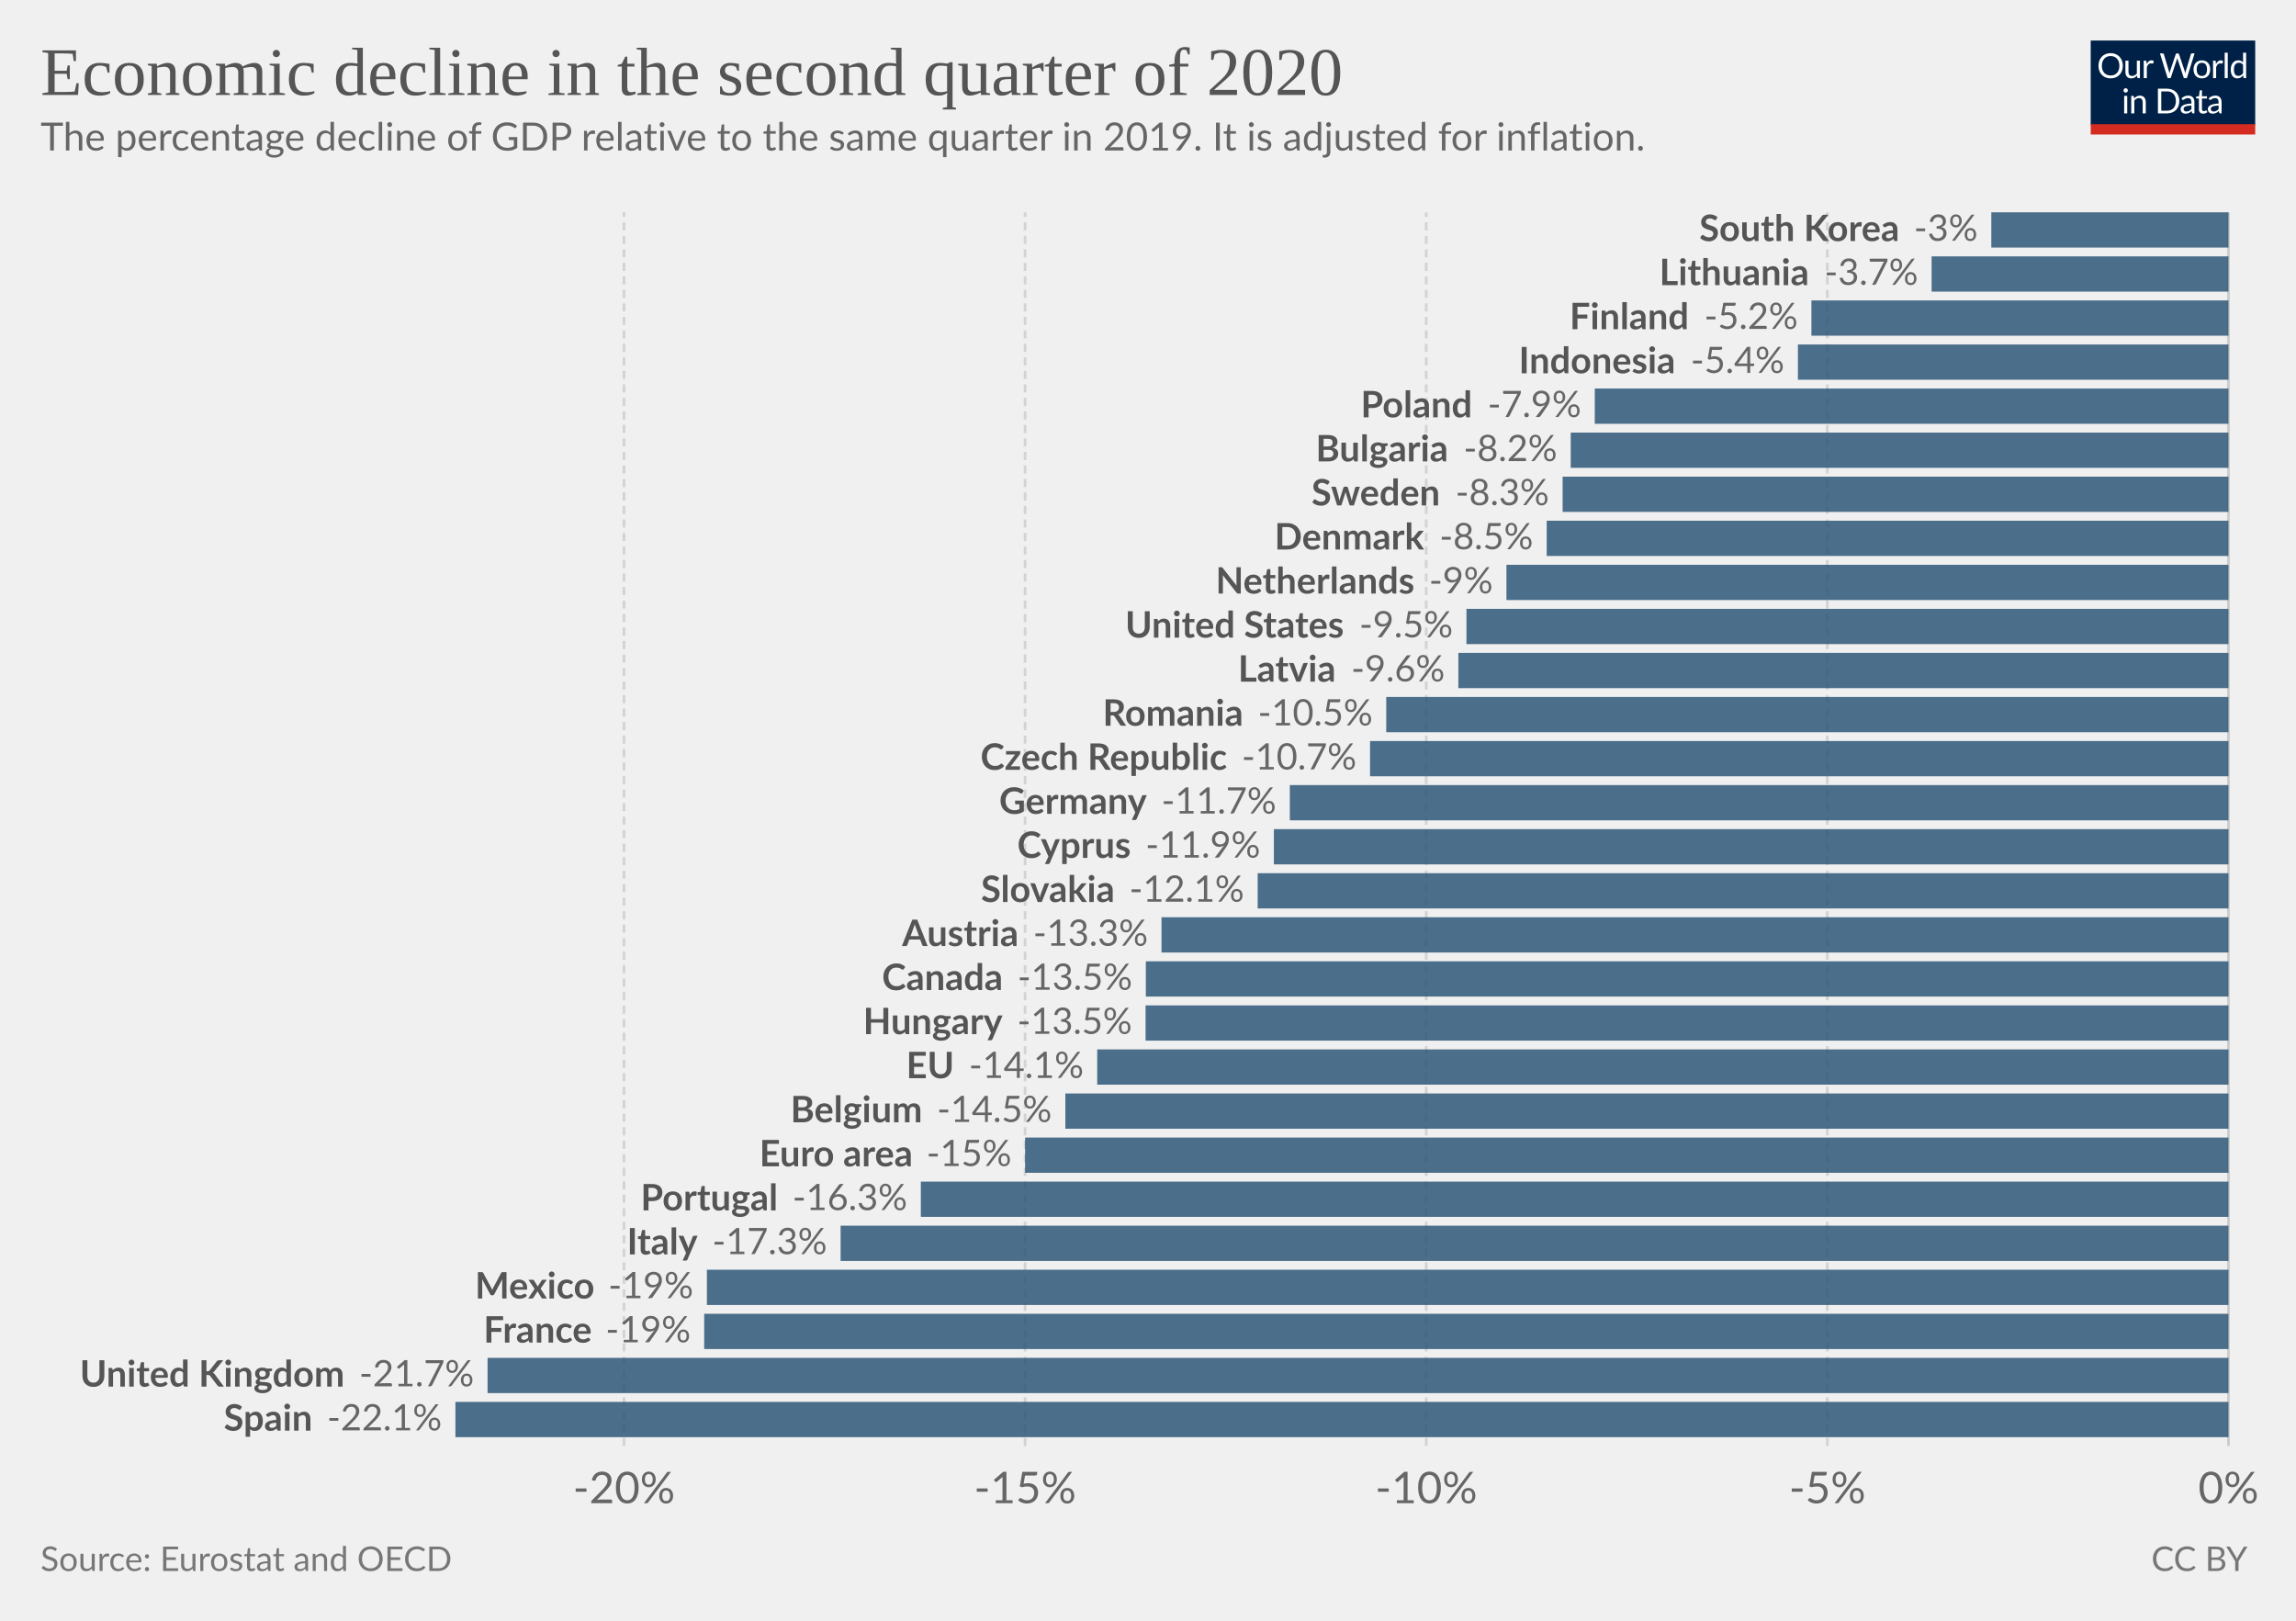
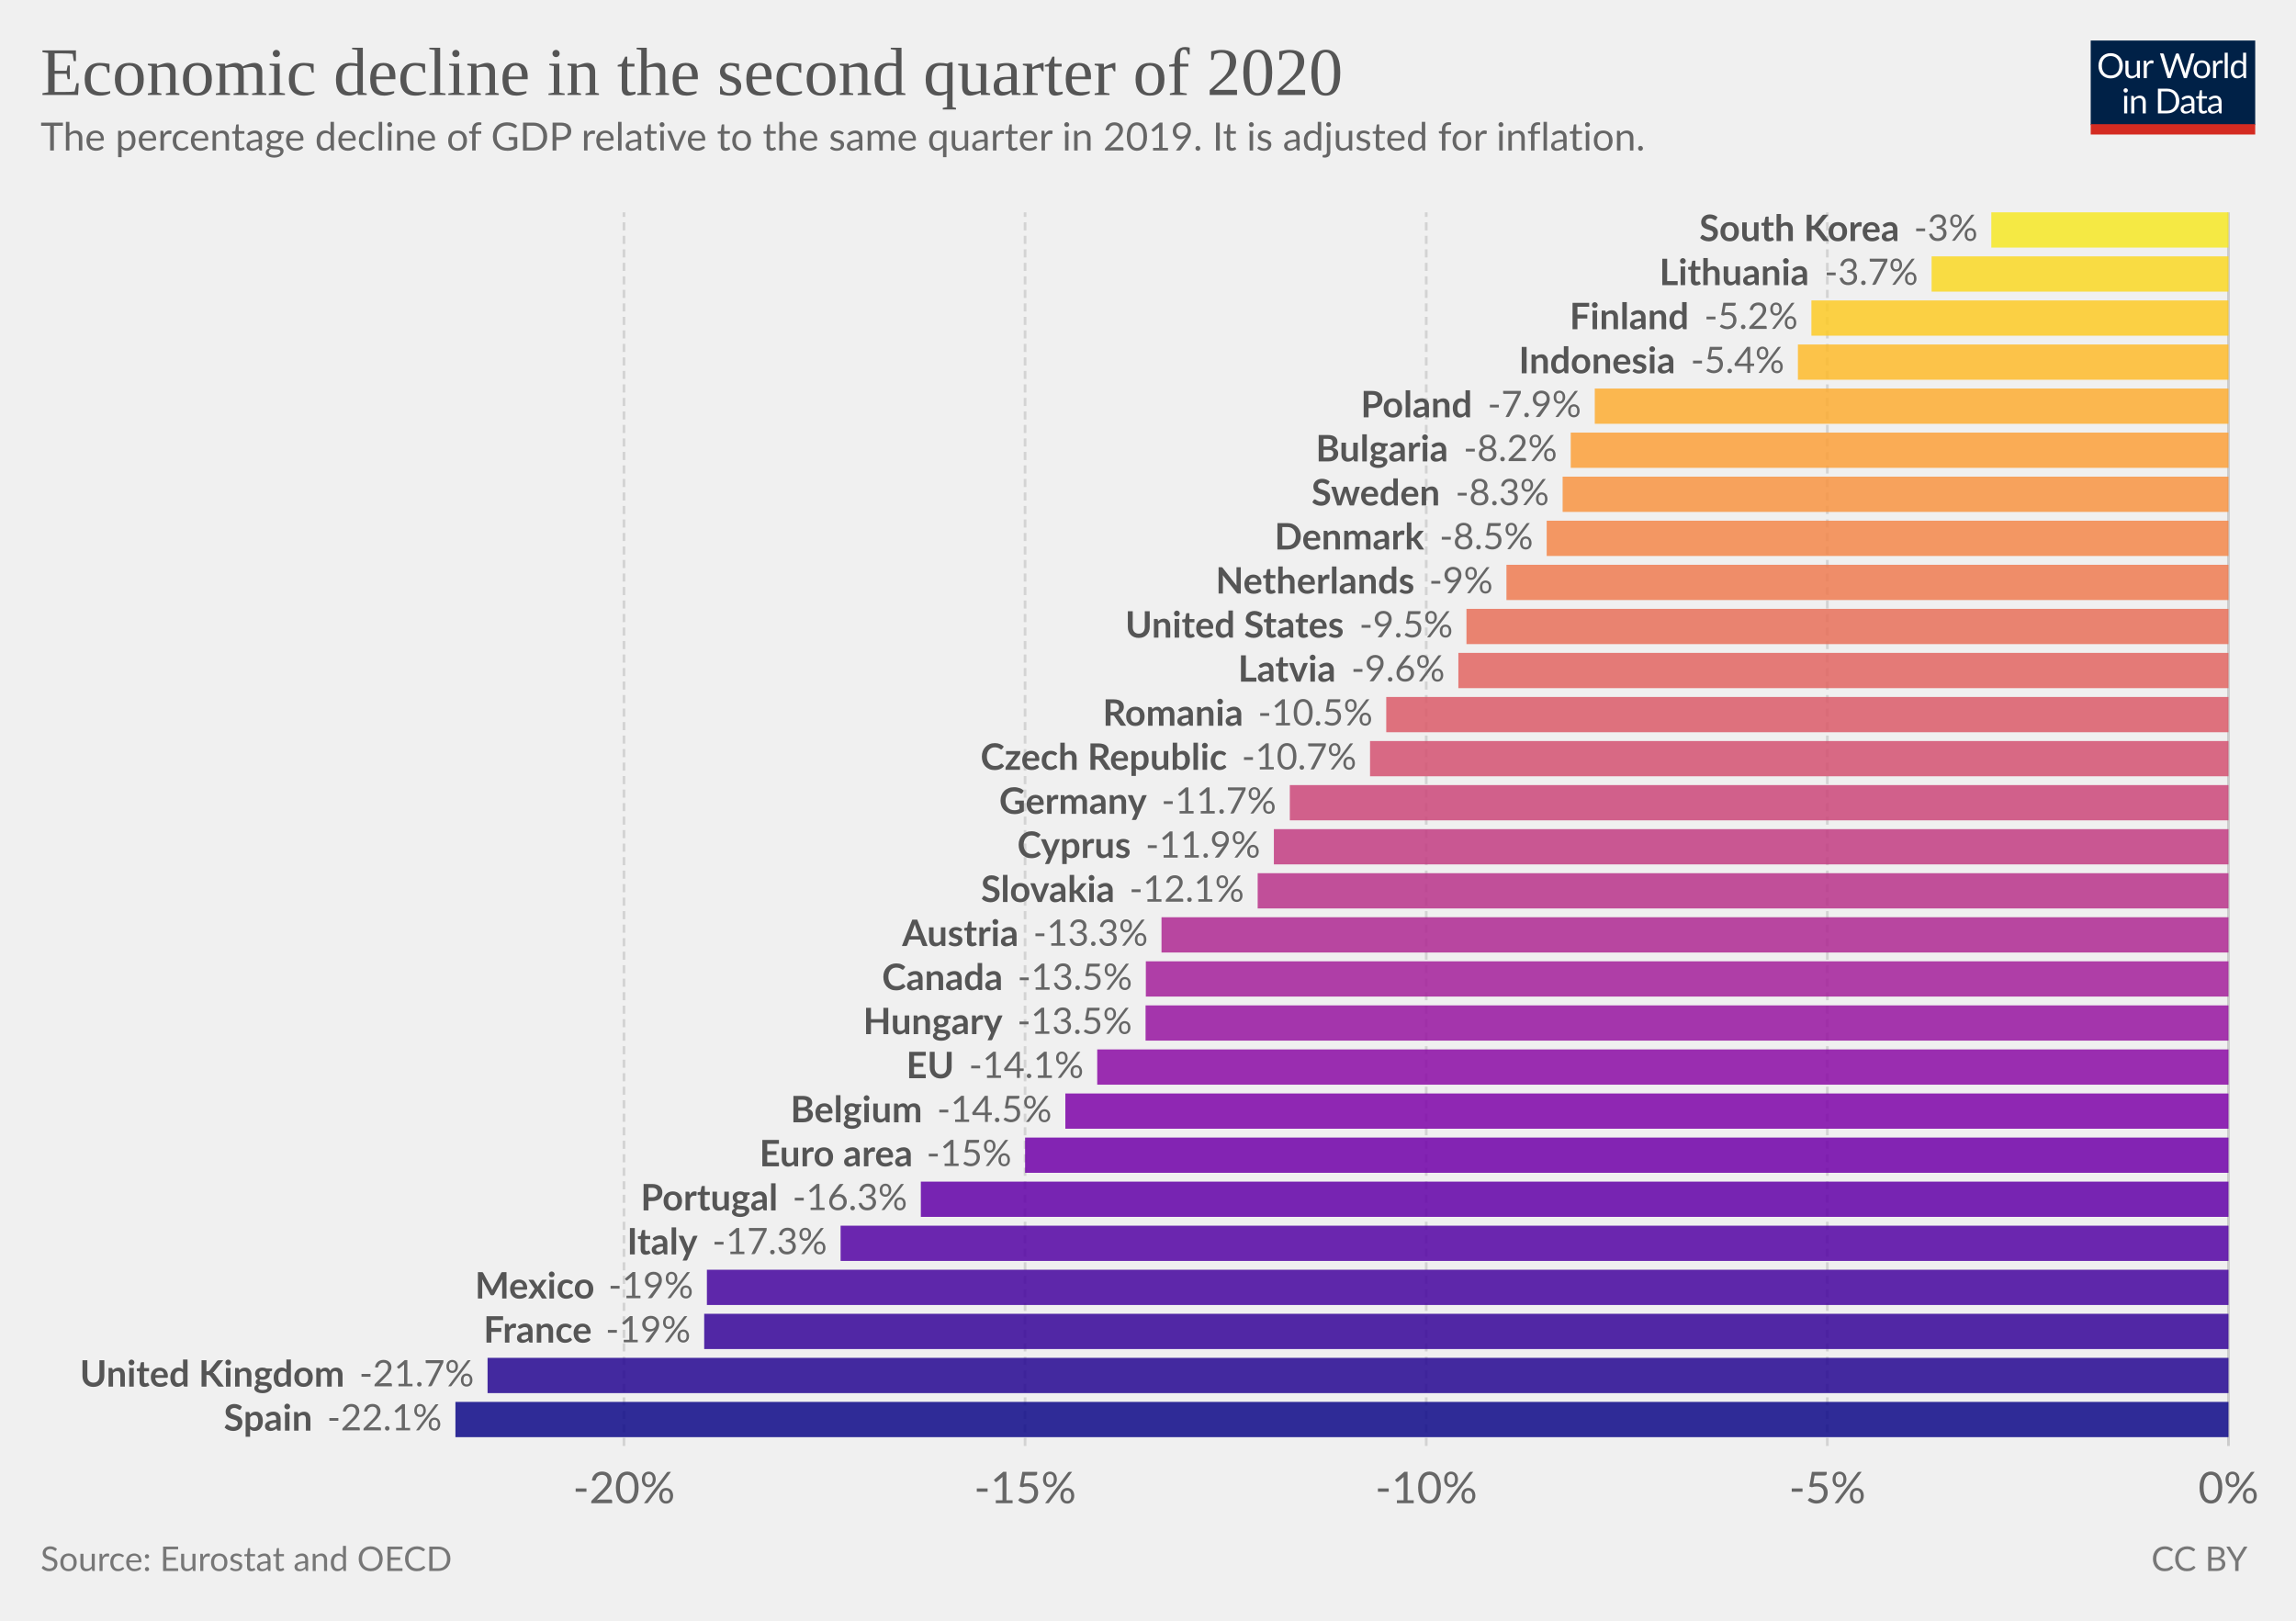
<svg xmlns="http://www.w3.org/2000/svg" version="1.1" style="background-color:#fff;-webkit-font-smoothing:antialiased" width="850" height="600" viewBox="0 0 850 600" font-family="Lato,'Helvetica Neue',Helvetica,Arial,sans-serif" font-size="18" text-rendering="optimizeLegibility">
  <g class="HeaderView">
    <g transform="matrix(.29 0 0 .29 774 15)">
      <svg width="210" height="120" viewBox="0 0 210 120" fill="none">
        <g clip-path="url(#clip0)">
          <path d="M0 0h210v107.89H0V0z" fill="#002147" />
          <path d="M40.98 32.25c0 2.36-.38 4.53-1.12 6.51a14.26 14.26 0 01-8.1 8.4c-1.9.78-4.02 1.17-6.34 1.17a16.6 16.6 0 01-6.33-1.17 14.31 14.31 0 01-8.08-8.4 18.29 18.29 0 01-1.12-6.51c0-2.36.38-4.53 1.12-6.5a14.32 14.32 0 018.07-8.44c1.92-.8 4.03-1.19 6.34-1.19 2.32 0 4.43.4 6.34 1.19 1.92.8 3.56 1.9 4.93 3.34a14.87 14.87 0 013.17 5.1 18.1 18.1 0 011.12 6.5zm-4.38 0c0-1.94-.26-3.68-.8-5.22a10.91 10.91 0 00-2.24-3.89 9.68 9.68 0 00-3.52-2.46 11.95 11.95 0 00-4.62-.86c-1.68 0-3.21.28-4.6.86a9.88 9.88 0 00-3.54 2.46 10.91 10.91 0 00-2.24 3.9c-.53 1.53-.8 3.27-.8 5.2 0 1.94.27 3.68.8 5.22a11.17 11.17 0 002.24 3.9 10.01 10.01 0 003.55 2.44c1.38.56 2.9.83 4.6.83 1.7 0 3.24-.27 4.61-.83a9.8 9.8 0 003.52-2.44 11.17 11.17 0 002.25-3.9c.53-1.54.8-3.28.8-5.21zm26.22-6.54V48H60.5c-.56 0-.9-.27-1.05-.81l-.31-2.4a12.45 12.45 0 01-3.26 2.6c-1.2.64-2.58.96-4.13.96-1.22 0-2.3-.2-3.24-.6a6.52 6.52 0 01-2.33-1.7 7.37 7.37 0 01-1.43-2.67c-.3-1.04-.46-2.2-.46-3.45V25.7h3.91v14.22c0 1.68.38 2.99 1.15 3.91.77.93 1.96 1.39 3.54 1.39 1.16 0 2.24-.27 3.23-.82a10.42 10.42 0 002.8-2.28V25.7h3.91zm8.61 4.47a9.94 9.94 0 012.6-3.56 5.64 5.64 0 013.76-1.3c.47 0 .92.05 1.34.15.44.1.83.27 1.17.49l-.3 2.92c-.09.37-.3.55-.66.55-.2 0-.5-.04-.9-.13a6.21 6.21 0 00-3.24.18c-.54.2-1.03.5-1.47.92-.42.4-.81.9-1.17 1.5-.33.58-.64 1.26-.92 2.02V48H67.7V25.71h2.25c.42 0 .72.08.88.25.16.16.27.44.33.83l.26 3.39zm61.16-13.7L122.75 48h-3.82l-7.99-24.05a21.95 21.95 0 01-.42-1.58 38.36 38.36 0 01-.44 1.58L102.05 48h-3.83L88.4 16.47h3.54c.38 0 .7.1.95.29.26.2.43.43.5.73l6.52 21.9c.1.4.2.83.28 1.28.1.46.2.94.29 1.46l.3-1.46c.12-.47.25-.9.38-1.27l7.41-21.91c.1-.25.26-.48.51-.69.27-.22.58-.33.95-.33h1.23c.38 0 .69.1.92.29.24.2.41.43.53.73l7.4 21.9a28.4 28.4 0 01.68 2.62 29.52 29.52 0 01.52-2.61l6.54-21.91c.07-.27.23-.5.48-.7.27-.21.58-.32.95-.32h3.32zm9.35 8.88c1.63 0 3.1.27 4.4.82a9.43 9.43 0 015.46 5.94c.5 1.4.74 2.98.74 4.73 0 1.76-.25 3.34-.74 4.75a9.43 9.43 0 01-5.46 5.92c-1.3.52-2.77.79-4.4.79-1.64 0-3.12-.27-4.44-.8a9.42 9.42 0 01-3.35-2.3c-.92-1-1.63-2.2-2.13-3.61-.49-1.41-.73-3-.73-4.75s.24-3.33.73-4.73c.5-1.43 1.2-2.64 2.13-3.63a9.4 9.4 0 013.35-2.31c1.32-.55 2.8-.82 4.44-.82zm0 19.89c2.2 0 3.84-.73 4.93-2.2 1.08-1.48 1.63-3.54 1.63-6.18 0-2.66-.55-4.72-1.63-6.2-1.09-1.49-2.73-2.23-4.93-2.23-1.12 0-2.09.2-2.93.57a5.7 5.7 0 00-2.06 1.65 7.5 7.5 0 00-1.24 2.67c-.26 1.04-.4 2.22-.4 3.54 0 2.64.55 4.7 1.64 6.18 1.1 1.47 2.76 2.2 4.99 2.2zm17.97-15.07a9.94 9.94 0 012.6-3.56 5.64 5.64 0 013.76-1.3c.47 0 .91.05 1.34.15.44.1.83.27 1.16.49l-.28 2.92c-.09.37-.31.55-.66.55-.2 0-.5-.04-.9-.13a6.2 6.2 0 00-3.24.18c-.54.2-1.03.5-1.47.92-.43.4-.82.9-1.17 1.5a13.1 13.1 0 00-.92 2.02V48h-3.94V25.71h2.24c.43 0 .72.08.88.25.17.16.28.44.33.83l.27 3.39zm15.04-14.59V48h-3.92V15.6h3.92zm19.55 15.43a6.22 6.22 0 00-2.38-2.05 6.7 6.7 0 00-2.86-.6c-2.07 0-3.66.75-4.77 2.23-1.12 1.48-1.68 3.6-1.68 6.33 0 1.46.13 2.7.38 3.74a7.29 7.29 0 001.1 2.56 4.35 4.35 0 001.78 1.45c.7.3 1.5.46 2.4.46 1.29 0 2.41-.3 3.36-.88a9.6 9.6 0 002.67-2.49V31.02zm3.91-15.43V48h-2.33c-.56 0-.9-.27-1.06-.81l-.35-2.71a12.13 12.13 0 01-3.25 2.77 8.28 8.28 0 01-4.23 1.06 7.31 7.31 0 01-6.14-2.9c-.73-.96-1.3-2.15-1.69-3.57a18.35 18.35 0 01.07-9.48 11.29 11.29 0 011.89-3.7 8.7 8.7 0 017.06-3.34 7.96 7.96 0 016.12 2.62V15.59h3.91zM46.61 70.71V93H42.7V70.71h3.91zm.84-7c0 .39-.08.75-.24 1.09a2.81 2.81 0 01-1.52 1.47 2.67 2.67 0 01-2.16 0 2.9 2.9 0 01-1.45-1.47 2.67 2.67 0 010-2.16c.15-.35.35-.65.6-.9.25-.27.53-.47.85-.62a2.67 2.67 0 012.16 0c.35.15.65.35.9.62.27.25.47.55.62.9.16.34.24.7.24 1.08zm7.97 10.24c.49-.54 1-1.04 1.54-1.48a9.85 9.85 0 013.66-1.84 8.96 8.96 0 015.43.35c.94.4 1.72.97 2.33 1.71a7.36 7.36 0 011.43 2.67c.32 1.04.49 2.19.49 3.45V93h-3.94V78.81c0-1.69-.4-3-1.17-3.92-.76-.93-1.93-1.4-3.5-1.4a6.6 6.6 0 00-3.25.83c-1 .56-1.92 1.31-2.77 2.27V93h-3.94V70.71h2.35c.56 0 .9.28 1.04.82l.3 2.42zm57.7 3.3c0 2.36-.37 4.5-1.11 6.44a14.3 14.3 0 01-3.17 4.98 14.1 14.1 0 01-4.93 3.2c-1.9.76-4.02 1.13-6.33 1.13H85.8V61.47h11.77c2.31 0 4.42.39 6.33 1.15a13.8 13.8 0 018.1 8.18 17.75 17.75 0 011.12 6.45zm-4.37 0c0-1.94-.26-3.67-.8-5.2a10.94 10.94 0 00-2.23-3.87 9.57 9.57 0 00-3.53-2.42 12.23 12.23 0 00-4.61-.83h-7.5v24.62h7.5c1.7 0 3.24-.28 4.61-.84a9.7 9.7 0 003.53-2.4 10.94 10.94 0 002.24-3.87c.53-1.53.8-3.26.8-5.2zm19.8 5.72c-1.8.06-3.34.2-4.62.44-1.26.22-2.3.51-3.1.88-.8.36-1.37.8-1.74 1.3-.35.5-.53 1.05-.53 1.67 0 .58.1 1.1.3 1.52a3 3 0 00.76 1.05c.34.27.73.46 1.17.6.45.11.94.17 1.45.17a7.28 7.28 0 003.5-.81 11.95 11.95 0 002.82-2.2v-4.62zm-12.65-9.11a12.73 12.73 0 013.98-2.66c1.43-.59 3-.88 4.73-.88 1.25 0 2.36.2 3.33.61a6.81 6.81 0 013.94 4.38c.33 1.04.5 2.19.5 3.43V93h-1.74a1.8 1.8 0 01-.88-.18c-.2-.13-.36-.38-.48-.74l-.44-2.12c-.59.55-1.16 1.03-1.72 1.46a9.48 9.48 0 01-3.74 1.7c-.69.15-1.46.23-2.3.23-.87 0-1.69-.12-2.45-.35a5.34 5.34 0 01-3.34-2.93 6.64 6.64 0 01-.49-2.64c0-.88.25-1.72.73-2.53a6.33 6.33 0 012.35-2.17c1.09-.63 2.5-1.15 4.25-1.54 1.75-.41 3.89-.65 6.42-.7v-1.75c0-1.73-.37-3.03-1.12-3.91-.75-.9-1.84-1.34-3.28-1.34-.97 0-1.78.12-2.44.37-.64.23-1.2.5-1.7.81l-1.23.82c-.33.23-.67.35-1 .35-.27 0-.5-.07-.69-.2a2.1 2.1 0 01-.48-.53l-.7-1.25zm27.67 19.5c-1.76 0-3.12-.5-4.07-1.48-.94-.98-1.41-2.4-1.41-4.25V74h-2.68a.9.9 0 01-.6-.2c-.16-.14-.24-.36-.24-.66v-1.56l3.65-.46.9-6.89a.9.9 0 01.29-.52.88.88 0 01.62-.22H142v7.67h6.44V74H142v13.38c0 .94.22 1.63.68 2.09.45.45 1.04.68 1.76.68a3.21 3.21 0 001.85-.53l.55-.35c.16-.12.3-.18.41-.18.2 0 .4.13.55.38l1.15 1.87a7.45 7.45 0 01-2.44 1.5c-.96.35-1.94.52-2.95.52zm19.68-10.4c-1.8.07-3.34.21-4.62.45-1.26.22-2.3.51-3.1.88-.8.36-1.37.8-1.74 1.3-.35.5-.53 1.05-.53 1.67 0 .58.1 1.1.3 1.52.18.42.44.77.76 1.05.34.27.73.46 1.17.6.45.11.94.17 1.45.17a7.3 7.3 0 003.5-.81 12.04 12.04 0 002.82-2.2v-4.62zm-12.65-9.1a12.72 12.72 0 013.99-2.66c1.42-.59 3-.88 4.72-.88 1.25 0 2.36.2 3.33.61a6.81 6.81 0 013.94 4.38c.33 1.04.5 2.19.5 3.43V93h-1.74a1.8 1.8 0 01-.88-.18c-.2-.13-.36-.38-.48-.74l-.44-2.12c-.59.55-1.16 1.03-1.72 1.46a9.48 9.48 0 01-3.74 1.7c-.69.15-1.46.23-2.3.23-.87 0-1.69-.12-2.45-.35a5.33 5.33 0 01-3.34-2.93 6.62 6.62 0 01-.49-2.64c0-.88.25-1.72.73-2.53a6.33 6.33 0 012.35-2.17c1.09-.63 2.5-1.15 4.25-1.54a31.2 31.2 0 016.42-.7v-1.75c0-1.73-.37-3.03-1.12-3.91-.75-.9-1.84-1.34-3.28-1.34-.97 0-1.78.12-2.44.37-.64.23-1.2.5-1.7.81-.46.3-.87.57-1.22.82-.34.23-.68.35-1.02.35-.26 0-.49-.07-.68-.2a1.88 1.88 0 01-.48-.53l-.7-1.25z" fill="#fff" />
          <path fill="#D42B21" d="M0 106.79h210V120H0z" />
        </g>
        <defs>
          <clipPath id="clip0">
            <path fill="#fff" d="M0 0h210v120H0z" />
          </clipPath>
        </defs>
      </svg>
    </g>
    <a href="https://ourworldindata.org/grapher/economic-decline-in-the-second-quarter-of-2020" target="_blank" font-family="&quot;Playfair Display&quot;,Georgia,&quot;Times New Roman&quot;,serif">
      <text font-size="25.2" x="15" y="35.2" fill="#555">
        <tspan x="15" y="35.16">Economic decline in the second quarter of 2020</tspan>
      </text>
    </a>
    <text font-size="14.4" x="15" y="55.7" fill="#666">
      <tspan x="15" y="55.72">The percentage decline of GDP relative to the same quarter in 2019. It is adjusted for inflation.</tspan>
    </text>
  </g>
  <g class="DiscreteBarChart">
    <g class="HorizontalAxis" fill="#666" text-anchor="middle" font-size="16.2">
      <text x="231" y="556.5">-20%</text>
      <text x="379.5" y="556.5">-15%</text>
      <text x="528" y="556.5">-10%</text>
      <text x="676.5" y="556.5">-5%</text>
      <text x="825" y="556.5">0%</text>
    </g>
    <g class="AxisGridLines verticalLines">
      <path stroke="#d3d3d3" stroke-dasharray="3,2" d="M231 535.3V78.6M379.5 535.3V78.6M528 535.3V78.6M676.5 535.3V78.6" />
      <path stroke="#ccc" d="M825 535.3V78.6" />
    </g>
    <g class="bar" style="transition:transform 200ms ease">
      <text x="0" y="0" transform="translate(703.17 85.12)" fill="#555" dominant-baseline="middle" text-anchor="end" font-size="13.5" font-weight="700">South Korea</text>
-       <path fill="#2E5778" opacity=".85" style="transition:height 200ms ease" d="M737.2 78.6H825v13.05h-87.8z" />
+       <path fill="#F6E826" opacity=".85" style="transition:height 200ms ease" d="M737.2 78.6H825v13.05h-87.8z" />
      <text x="0" y="0" transform="translate(732.2 85.12)" fill="#666" dominant-baseline="middle" text-anchor="end" font-size="13.5" font-weight="400">-3%</text>
    </g>
    <g class="bar" style="transition:transform 200ms ease">
      <text x="0" y="0" transform="translate(669.73 101.43)" fill="#555" dominant-baseline="middle" text-anchor="end" font-size="13.5" font-weight="700">Lithuania</text>
-       <path fill="#2E5778" opacity=".85" style="transition:height 200ms ease" d="M715.1 94.91H825v13.05H715.1z" />
+       <path fill="#FAD824" opacity=".85" style="transition:height 200ms ease" d="M715.1 94.91H825v13.05H715.1z" />
      <text x="0" y="0" transform="translate(710.1 101.43)" fill="#666" dominant-baseline="middle" text-anchor="end" font-size="13.5" font-weight="400">-3.7%</text>
    </g>
    <g class="bar" style="transition:transform 200ms ease">
      <text x="0" y="0" transform="translate(625.23 117.75)" fill="#555" dominant-baseline="middle" text-anchor="end" font-size="13.5" font-weight="700">Finland</text>
-       <path fill="#2E5778" opacity=".85" style="transition:height 200ms ease" d="M670.6 111.22H825v13.05H670.6z" />
+       <path fill="#FDCA26" opacity=".85" style="transition:height 200ms ease" d="M670.6 111.22H825v13.05H670.6z" />
      <text x="0" y="0" transform="translate(665.6 117.75)" fill="#666" dominant-baseline="middle" text-anchor="end" font-size="13.5" font-weight="400">-5.2%</text>
    </g>
    <g class="bar" style="transition:transform 200ms ease">
      <text x="0" y="0" transform="translate(620.23 134.06)" fill="#555" dominant-baseline="middle" text-anchor="end" font-size="13.5" font-weight="700">Indonesia</text>
-       <path fill="#2E5778" opacity=".85" style="transition:height 200ms ease" d="M665.6 127.53H825v13.05H665.6z" />
+       <path fill="#FEBB2B" opacity=".85" style="transition:height 200ms ease" d="M665.6 127.53H825v13.05H665.6z" />
      <text x="0" y="0" transform="translate(660.6 134.06)" fill="#666" dominant-baseline="middle" text-anchor="end" font-size="13.5" font-weight="400">-5.4%</text>
    </g>
    <g class="bar" style="transition:transform 200ms ease">
      <text x="0" y="0" transform="translate(545.03 150.37)" fill="#555" dominant-baseline="middle" text-anchor="end" font-size="13.5" font-weight="700">Poland</text>
-       <path fill="#2E5778" opacity=".85" style="transition:height 200ms ease" d="M590.4 143.84H825v13.05H590.4z" />
+       <path fill="#FDAD32" opacity=".85" style="transition:height 200ms ease" d="M590.4 143.84H825v13.05H590.4z" />
      <text x="0" y="0" transform="translate(585.4 150.37)" fill="#666" dominant-baseline="middle" text-anchor="end" font-size="13.5" font-weight="400">-7.9%</text>
    </g>
    <g class="bar" style="transition:transform 200ms ease">
      <text x="0" y="0" transform="translate(536.13 166.68)" fill="#555" dominant-baseline="middle" text-anchor="end" font-size="13.5" font-weight="700">Bulgaria</text>
-       <path fill="#2E5778" opacity=".85" style="transition:height 200ms ease" d="M581.5 160.15H825v13.05H581.5z" />
+       <path fill="#FBA039" opacity=".85" style="transition:height 200ms ease" d="M581.5 160.15H825v13.05H581.5z" />
      <text x="0" y="0" transform="translate(576.5 166.68)" fill="#666" dominant-baseline="middle" text-anchor="end" font-size="13.5" font-weight="400">-8.2%</text>
    </g>
    <g class="bar" style="transition:transform 200ms ease">
      <text x="0" y="0" transform="translate(533.13 182.99)" fill="#555" dominant-baseline="middle" text-anchor="end" font-size="13.5" font-weight="700">Sweden</text>
-       <path fill="#2E5778" opacity=".85" style="transition:height 200ms ease" d="M578.5 176.46H825v13.05H578.5z" />
+       <path fill="#F89442" opacity=".85" style="transition:height 200ms ease" d="M578.5 176.46H825v13.05H578.5z" />
      <text x="0" y="0" transform="translate(573.5 182.99)" fill="#666" dominant-baseline="middle" text-anchor="end" font-size="13.5" font-weight="400">-8.3%</text>
    </g>
    <g class="bar" style="transition:transform 200ms ease">
      <text x="0" y="0" transform="translate(527.23 199.3)" fill="#555" dominant-baseline="middle" text-anchor="end" font-size="13.5" font-weight="700">Denmark</text>
-       <path fill="#2E5778" opacity=".85" style="transition:height 200ms ease" d="M572.6 192.77H825v13.05H572.6z" />
+       <path fill="#F3874A" opacity=".85" style="transition:height 200ms ease" d="M572.6 192.77H825v13.05H572.6z" />
      <text x="0" y="0" transform="translate(567.6 199.3)" fill="#666" dominant-baseline="middle" text-anchor="end" font-size="13.5" font-weight="400">-8.5%</text>
    </g>
    <g class="bar" style="transition:transform 200ms ease">
      <text x="0" y="0" transform="translate(523.67 215.61)" fill="#555" dominant-baseline="middle" text-anchor="end" font-size="13.5" font-weight="700">Netherlands</text>
-       <path fill="#2E5778" opacity=".85" style="transition:height 200ms ease" d="M557.7 209.09H825v13.05H557.7z" />
+       <path fill="#EE7B51" opacity=".85" style="transition:height 200ms ease" d="M557.7 209.09H825v13.05H557.7z" />
      <text x="0" y="0" transform="translate(552.7 215.61)" fill="#666" dominant-baseline="middle" text-anchor="end" font-size="13.5" font-weight="400">-9%</text>
    </g>
    <g class="bar" style="transition:transform 200ms ease">
      <text x="0" y="0" transform="translate(497.53 231.92)" fill="#555" dominant-baseline="middle" text-anchor="end" font-size="13.5" font-weight="700">United States</text>
-       <path fill="#2E5778" opacity=".85" style="transition:height 200ms ease" d="M542.9 225.4H825v13.05H542.9z" />
+       <path fill="#E87059" opacity=".85" style="transition:height 200ms ease" d="M542.9 225.4H825v13.05H542.9z" />
      <text x="0" y="0" transform="translate(537.9 231.92)" fill="#666" dominant-baseline="middle" text-anchor="end" font-size="13.5" font-weight="400">-9.5%</text>
    </g>
    <g class="bar" style="transition:transform 200ms ease">
      <text x="0" y="0" transform="translate(494.53 248.23)" fill="#555" dominant-baseline="middle" text-anchor="end" font-size="13.5" font-weight="700">Latvia</text>
-       <path fill="#2E5778" opacity=".85" style="transition:height 200ms ease" d="M539.9 241.7H825v13.06H539.9z" />
+       <path fill="#E26561" opacity=".85" style="transition:height 200ms ease" d="M539.9 241.7H825v13.06H539.9z" />
      <text x="0" y="0" transform="translate(534.9 248.23)" fill="#666" dominant-baseline="middle" text-anchor="end" font-size="13.5" font-weight="400">-9.6%</text>
    </g>
    <g class="bar" style="transition:transform 200ms ease">
      <text x="0" y="0" transform="translate(460.27 264.54)" fill="#555" dominant-baseline="middle" text-anchor="end" font-size="13.5" font-weight="700">Romania</text>
-       <path fill="#2E5778" opacity=".85" style="transition:height 200ms ease" d="M513.2 258.02H825v13.05H513.2z" />
+       <path fill="#DA5B69" opacity=".85" style="transition:height 200ms ease" d="M513.2 258.02H825v13.05H513.2z" />
      <text x="0" y="0" transform="translate(508.2 264.54)" fill="#666" dominant-baseline="middle" text-anchor="end" font-size="13.5" font-weight="400">-10.5%</text>
    </g>
    <g class="bar" style="transition:transform 200ms ease">
      <text x="0" y="0" transform="translate(454.27 280.85)" fill="#555" dominant-baseline="middle" text-anchor="end" font-size="13.5" font-weight="700">Czech Republic</text>
-       <path fill="#2E5778" opacity=".85" style="transition:height 200ms ease" d="M507.2 274.33H825v13.05H507.2z" />
+       <path fill="#D35171" opacity=".85" style="transition:height 200ms ease" d="M507.2 274.33H825v13.05H507.2z" />
      <text x="0" y="0" transform="translate(502.2 280.85)" fill="#666" dominant-baseline="middle" text-anchor="end" font-size="13.5" font-weight="400">-10.7%</text>
    </g>
    <g class="bar" style="transition:transform 200ms ease">
      <text x="0" y="0" transform="translate(424.57 297.16)" fill="#555" dominant-baseline="middle" text-anchor="end" font-size="13.5" font-weight="700">Germany</text>
-       <path fill="#2E5778" opacity=".85" style="transition:height 200ms ease" d="M477.5 290.64H825v13.05H477.5z" />
+       <path fill="#CB4679" opacity=".85" style="transition:height 200ms ease" d="M477.5 290.64H825v13.05H477.5z" />
      <text x="0" y="0" transform="translate(472.5 297.16)" fill="#666" dominant-baseline="middle" text-anchor="end" font-size="13.5" font-weight="400">-11.7%</text>
    </g>
    <g class="bar" style="transition:transform 200ms ease">
      <text x="0" y="0" transform="translate(418.67 313.47)" fill="#555" dominant-baseline="middle" text-anchor="end" font-size="13.5" font-weight="700">Cyprus</text>
-       <path fill="#2E5778" opacity=".85" style="transition:height 200ms ease" d="M471.6 306.95H825V320H471.6z" />
+       <path fill="#C23C81" opacity=".85" style="transition:height 200ms ease" d="M471.6 306.95H825V320H471.6z" />
      <text x="0" y="0" transform="translate(466.6 313.47)" fill="#666" dominant-baseline="middle" text-anchor="end" font-size="13.5" font-weight="400">-11.9%</text>
    </g>
    <g class="bar" style="transition:transform 200ms ease">
      <text x="0" y="0" transform="translate(412.67 329.79)" fill="#555" dominant-baseline="middle" text-anchor="end" font-size="13.5" font-weight="700">Slovakia</text>
-       <path fill="#2E5778" opacity=".85" style="transition:height 200ms ease" d="M465.6 323.26H825v13.05H465.6z" />
+       <path fill="#B83289" opacity=".85" style="transition:height 200ms ease" d="M465.6 323.26H825v13.05H465.6z" />
      <text x="0" y="0" transform="translate(460.6 329.79)" fill="#666" dominant-baseline="middle" text-anchor="end" font-size="13.5" font-weight="400">-12.1%</text>
    </g>
    <g class="bar" style="transition:transform 200ms ease">
      <text x="0" y="0" transform="translate(377.07 346.1)" fill="#555" dominant-baseline="middle" text-anchor="end" font-size="13.5" font-weight="700">Austria</text>
-       <path fill="#2E5778" opacity=".85" style="transition:height 200ms ease" d="M430 339.57h395v13.05H430z" />
+       <path fill="#AE2892" opacity=".85" style="transition:height 200ms ease" d="M430 339.57h395v13.05H430z" />
      <text x="0" y="0" transform="translate(425 346.1)" fill="#666" dominant-baseline="middle" text-anchor="end" font-size="13.5" font-weight="400">-13.3%</text>
    </g>
    <g class="bar" style="transition:transform 200ms ease">
      <text x="0" y="0" transform="translate(371.27 362.4)" fill="#555" dominant-baseline="middle" text-anchor="end" font-size="13.5" font-weight="700">Canada</text>
-       <path fill="#2E5778" opacity=".85" style="transition:height 200ms ease" d="M424.2 355.88H825v13.05H424.2z" />
+       <path fill="#A31E9A" opacity=".85" style="transition:height 200ms ease" d="M424.2 355.88H825v13.05H424.2z" />
      <text x="0" y="0" transform="translate(419.2 362.4)" fill="#666" dominant-baseline="middle" text-anchor="end" font-size="13.5" font-weight="400">-13.5%</text>
    </g>
    <g class="bar" style="transition:transform 200ms ease">
      <text x="0" y="0" transform="translate(371.17 378.72)" fill="#555" dominant-baseline="middle" text-anchor="end" font-size="13.5" font-weight="700">Hungary</text>
-       <path fill="#2E5778" opacity=".85" style="transition:height 200ms ease" d="M424.1 372.2H825v13.04H424.1z" />
+       <path fill="#9714A0" opacity=".85" style="transition:height 200ms ease" d="M424.1 372.2H825v13.04H424.1z" />
      <text x="0" y="0" transform="translate(419.1 378.72)" fill="#666" dominant-baseline="middle" text-anchor="end" font-size="13.5" font-weight="400">-13.5%</text>
    </g>
    <g class="bar" style="transition:transform 200ms ease">
      <text x="0" y="0" transform="translate(353.27 395.03)" fill="#555" dominant-baseline="middle" text-anchor="end" font-size="13.5" font-weight="700">EU</text>
-       <path fill="#2E5778" opacity=".85" style="transition:height 200ms ease" d="M406.2 388.5H825v13.05H406.2z" />
+       <path fill="#8B0AA5" opacity=".85" style="transition:height 200ms ease" d="M406.2 388.5H825v13.05H406.2z" />
      <text x="0" y="0" transform="translate(401.2 395.03)" fill="#666" dominant-baseline="middle" text-anchor="end" font-size="13.5" font-weight="400">-14.1%</text>
    </g>
    <g class="bar" style="transition:transform 200ms ease">
      <text x="0" y="0" transform="translate(341.47 411.34)" fill="#555" dominant-baseline="middle" text-anchor="end" font-size="13.5" font-weight="700">Belgium</text>
-       <path fill="#2E5778" opacity=".85" style="transition:height 200ms ease" d="M394.4 404.81H825v13.05H394.4z" />
+       <path fill="#7E03A8" opacity=".85" style="transition:height 200ms ease" d="M394.4 404.81H825v13.05H394.4z" />
      <text x="0" y="0" transform="translate(389.4 411.34)" fill="#666" dominant-baseline="middle" text-anchor="end" font-size="13.5" font-weight="400">-14.5%</text>
    </g>
    <g class="bar" style="transition:transform 200ms ease">
      <text x="0" y="0" transform="translate(337.91 427.65)" fill="#555" dominant-baseline="middle" text-anchor="end" font-size="13.5" font-weight="700">Euro area</text>
-       <path fill="#2E5778" opacity=".85" style="transition:height 200ms ease" d="M379.5 421.13H825v13.05H379.5z" />
+       <path fill="#7000A8" opacity=".85" style="transition:height 200ms ease" d="M379.5 421.13H825v13.05H379.5z" />
      <text x="0" y="0" transform="translate(374.5 427.65)" fill="#666" dominant-baseline="middle" text-anchor="end" font-size="13.5" font-weight="400">-15%</text>
    </g>
    <g class="bar" style="transition:transform 200ms ease">
      <text x="0" y="0" transform="translate(287.97 443.96)" fill="#555" dominant-baseline="middle" text-anchor="end" font-size="13.5" font-weight="700">Portugal</text>
-       <path fill="#2E5778" opacity=".85" style="transition:height 200ms ease" d="M340.9 437.44H825v13.05H340.9z" />
+       <path fill="#6200A7" opacity=".85" style="transition:height 200ms ease" d="M340.9 437.44H825v13.05H340.9z" />
      <text x="0" y="0" transform="translate(335.9 443.96)" fill="#666" dominant-baseline="middle" text-anchor="end" font-size="13.5" font-weight="400">-16.3%</text>
    </g>
    <g class="bar" style="transition:transform 200ms ease">
      <text x="0" y="0" transform="translate(258.27 460.27)" fill="#555" dominant-baseline="middle" text-anchor="end" font-size="13.5" font-weight="700">Italy</text>
-       <path fill="#2E5778" opacity=".85" style="transition:height 200ms ease" d="M311.2 453.75H825v13.05H311.2z" />
+       <path fill="#5402A3" opacity=".85" style="transition:height 200ms ease" d="M311.2 453.75H825v13.05H311.2z" />
      <text x="0" y="0" transform="translate(306.2 460.27)" fill="#666" dominant-baseline="middle" text-anchor="end" font-size="13.5" font-weight="400">-17.3%</text>
    </g>
    <g class="bar" style="transition:transform 200ms ease">
      <text x="0" y="0" transform="translate(220.11 476.58)" fill="#555" dominant-baseline="middle" text-anchor="end" font-size="13.5" font-weight="700">Mexico</text>
-       <path fill="#2E5778" opacity=".85" style="transition:height 200ms ease" d="M261.7 470.06H825v13.05H261.7z" />
+       <path fill="#44039E" opacity=".85" style="transition:height 200ms ease" d="M261.7 470.06H825v13.05H261.7z" />
      <text x="0" y="0" transform="translate(256.7 476.58)" fill="#666" dominant-baseline="middle" text-anchor="end" font-size="13.5" font-weight="400">-19%</text>
    </g>
    <g class="bar" style="transition:transform 200ms ease">
      <text x="0" y="0" transform="translate(219.11 492.9)" fill="#555" dominant-baseline="middle" text-anchor="end" font-size="13.5" font-weight="700">France</text>
-       <path fill="#2E5778" opacity=".85" style="transition:height 200ms ease" d="M260.7 486.37H825v13.05H260.7z" />
+       <path fill="#350498" opacity=".85" style="transition:height 200ms ease" d="M260.7 486.37H825v13.05H260.7z" />
      <text x="0" y="0" transform="translate(255.7 492.9)" fill="#666" dominant-baseline="middle" text-anchor="end" font-size="13.5" font-weight="400">-19%</text>
    </g>
    <g class="bar" style="transition:transform 200ms ease">
      <text x="0" y="0" transform="translate(127.57 509.2)" fill="#555" dominant-baseline="middle" text-anchor="end" font-size="13.5" font-weight="700">United Kingdom</text>
-       <path fill="#2E5778" opacity=".85" style="transition:height 200ms ease" d="M180.5 502.68H825v13.05H180.5z" />
+       <path fill="#240691" opacity=".85" style="transition:height 200ms ease" d="M180.5 502.68H825v13.05H180.5z" />
      <text x="0" y="0" transform="translate(175.5 509.2)" fill="#666" dominant-baseline="middle" text-anchor="end" font-size="13.5" font-weight="400">-21.7%</text>
    </g>
    <g class="bar" style="transition:transform 200ms ease">
      <text x="0" y="0" transform="translate(115.67 525.51)" fill="#555" dominant-baseline="middle" text-anchor="end" font-size="13.5" font-weight="700">Spain</text>
-       <path fill="#2E5778" opacity=".85" style="transition:height 200ms ease" d="M168.6 518.99H825v13.05H168.6z" />
+       <path fill="#0D0887" opacity=".85" style="transition:height 200ms ease" d="M168.6 518.99H825v13.05H168.6z" />
      <text x="0" y="0" transform="translate(163.6 525.51)" fill="#666" dominant-baseline="middle" text-anchor="end" font-size="13.5" font-weight="400">-22.1%</text>
    </g>
  </g>
  <g class="SourcesFooter" fill="#777">
    <g class="clickable" fill="#777">
      <text font-size="12.6" x="15" y="581.6">
        <tspan x="15" y="581.58">Source: Eurostat and OECD</tspan>
      </text>
    </g>
    <text font-size="12.6" x="796.4" y="581.6">
      <tspan x="796.44" y="581.58">
        <a class="cclogo" href="http://creativecommons.org/licenses/by/4.0/deed.en_US" target="_blank" fill="#777">CC BY</a>
      </tspan>
    </text>
  </g>
</svg>
